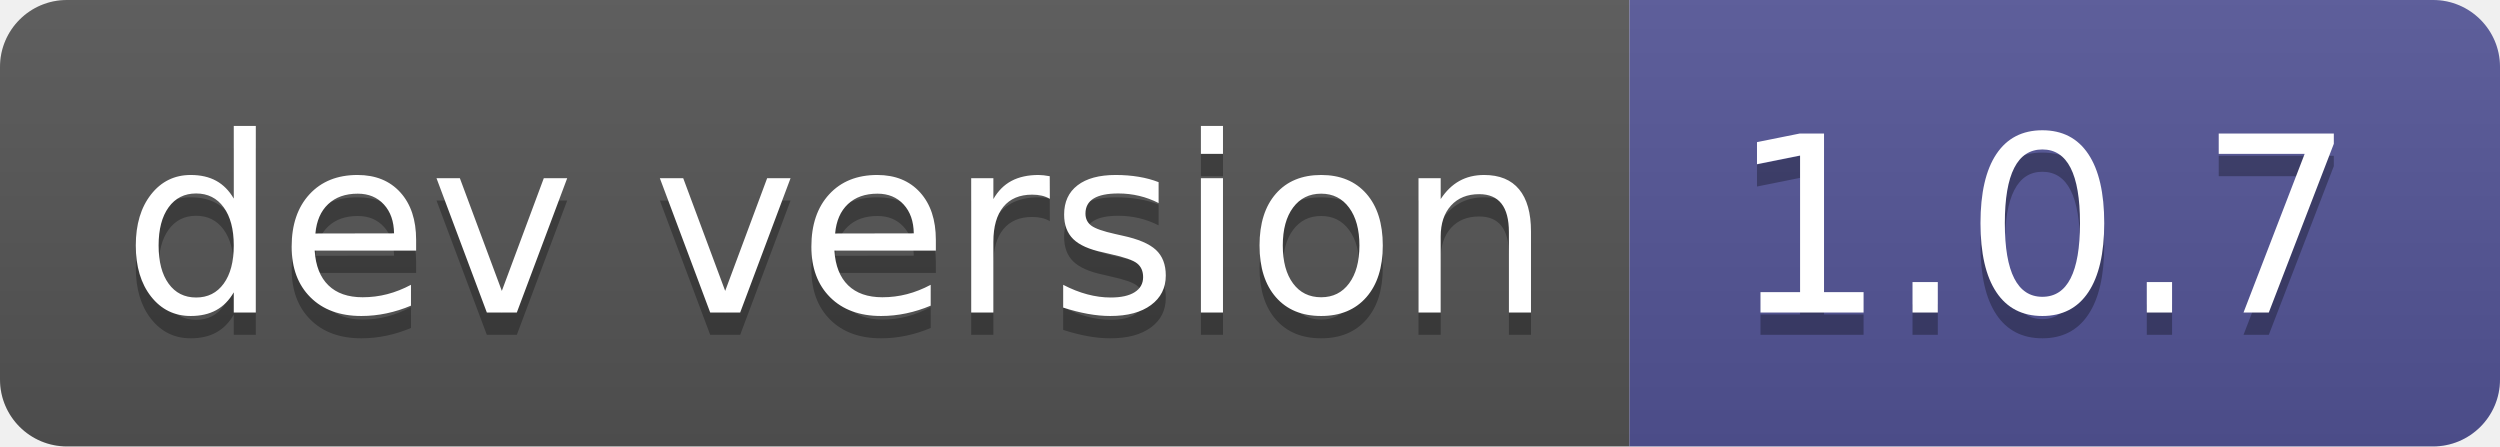
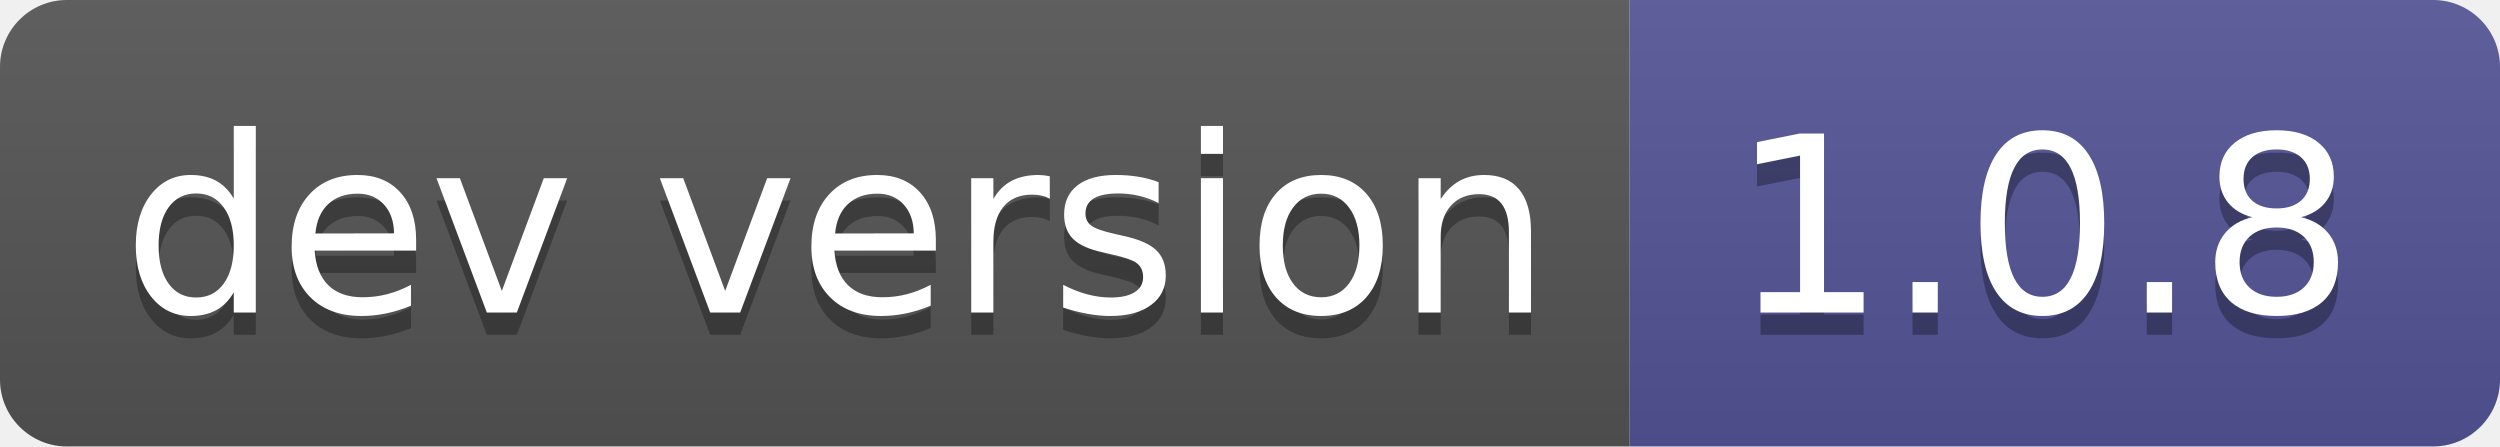
- <svg xmlns="http://www.w3.org/2000/svg" width="112" height="20" role="img" aria-label="dev version: 1.0.7">
+ <svg xmlns="http://www.w3.org/2000/svg" width="112" height="20" role="img" aria-label="dev version: 1.0.8">
  <linearGradient id="s" x2="0" y2="100%">
    <stop offset="0" stop-color="#bbb" stop-opacity=".1" />
    <stop offset="1" stop-opacity=".1" />
  </linearGradient>
  <clipPath id="r">
    <rect width="112" height="20" rx="3" fill="#fff" />
  </clipPath>
  <g clip-path="url(#r)">
    <rect width="73" height="20" fill="#555" />
    <rect x="73" width="39" height="20" fill="#535597" />
    <rect width="112" height="20" fill="url(#s)" />
  </g>
  <g fill="#fff" text-anchor="middle" font-family="Verdana,Geneva,DejaVu Sans,sans-serif" text-rendering="geometricPrecision" font-size="110">
    <text aria-hidden="true" x="375" y="150" fill="#010101" fill-opacity=".3" transform="scale(.1)" textLength="630">dev version</text>
    <text x="375" y="140" transform="scale(.1)" fill="#fff" textLength="630">dev version</text>
-     <text aria-hidden="true" x="915" y="150" fill="#010101" fill-opacity=".3" transform="scale(.1)" textLength="290">1.0.7</text>
-     <text x="915" y="140" transform="scale(.1)" fill="#fff" textLength="290">1.0.7</text>
+     <text aria-hidden="true" x="915" y="150" fill="#010101" fill-opacity=".3" transform="scale(.1)" textLength="290">1.0.8</text>
+     <text x="915" y="140" transform="scale(.1)" fill="#fff" textLength="290">1.0.8</text>
  </g>
</svg>
